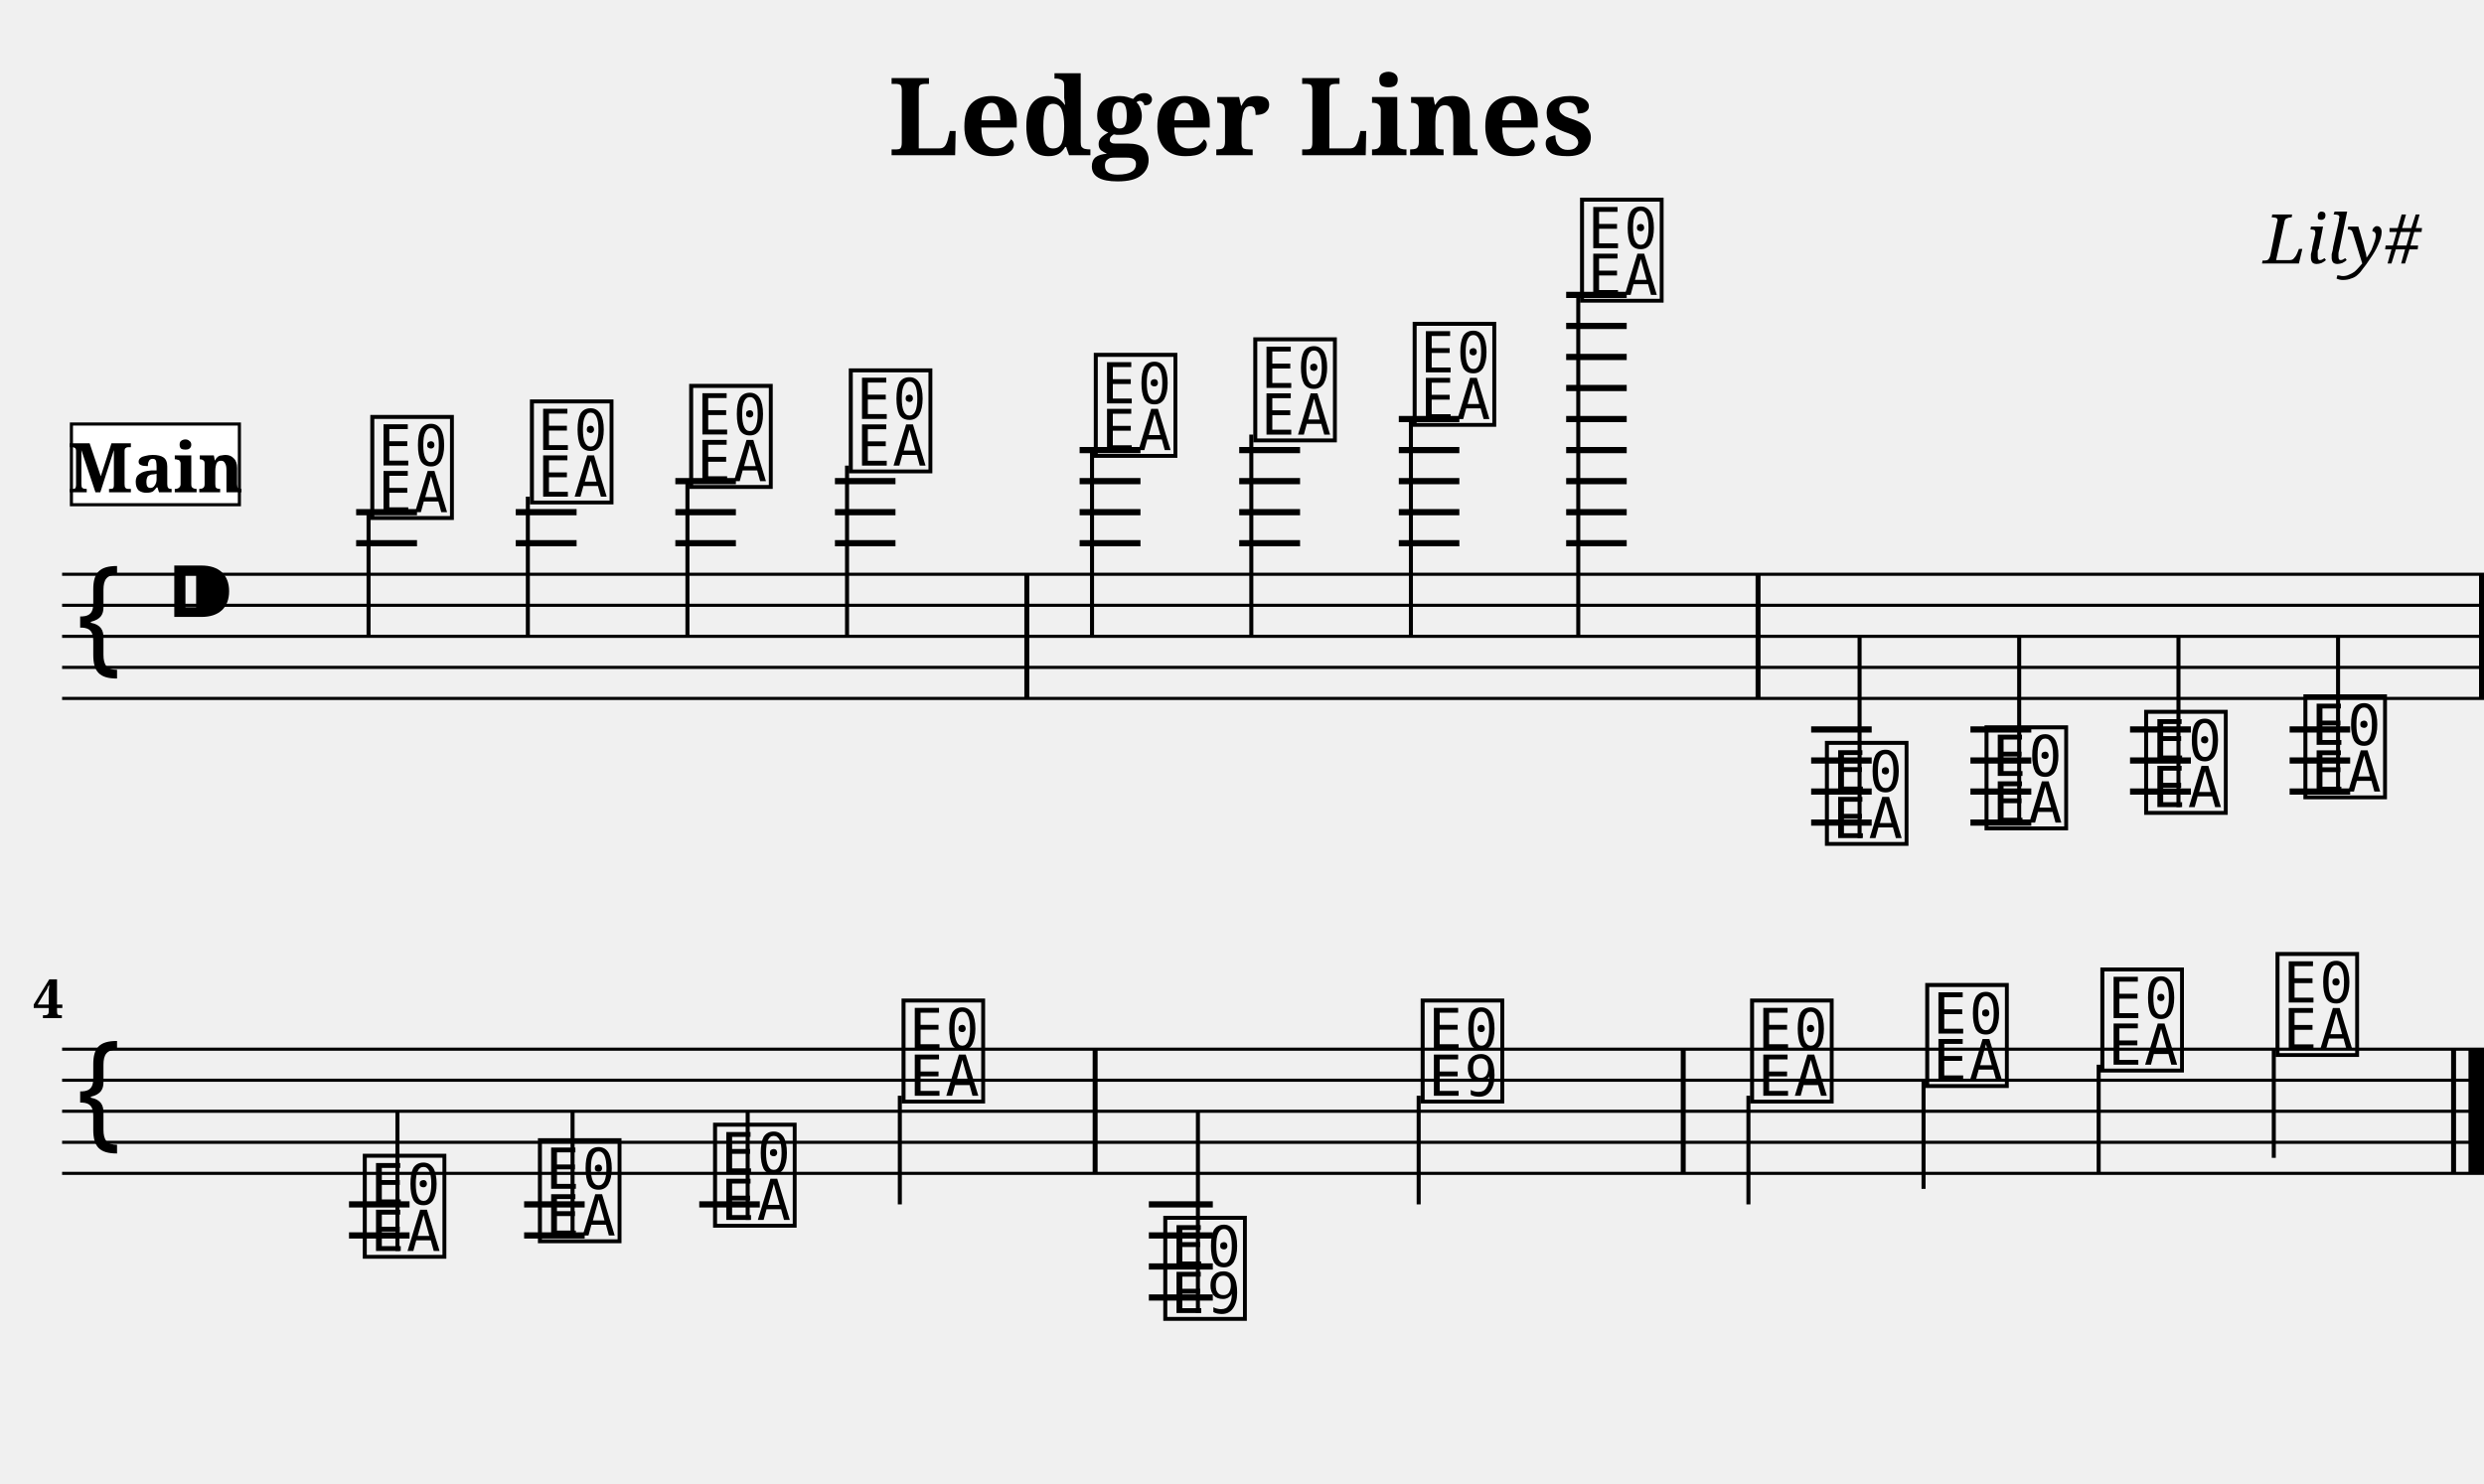
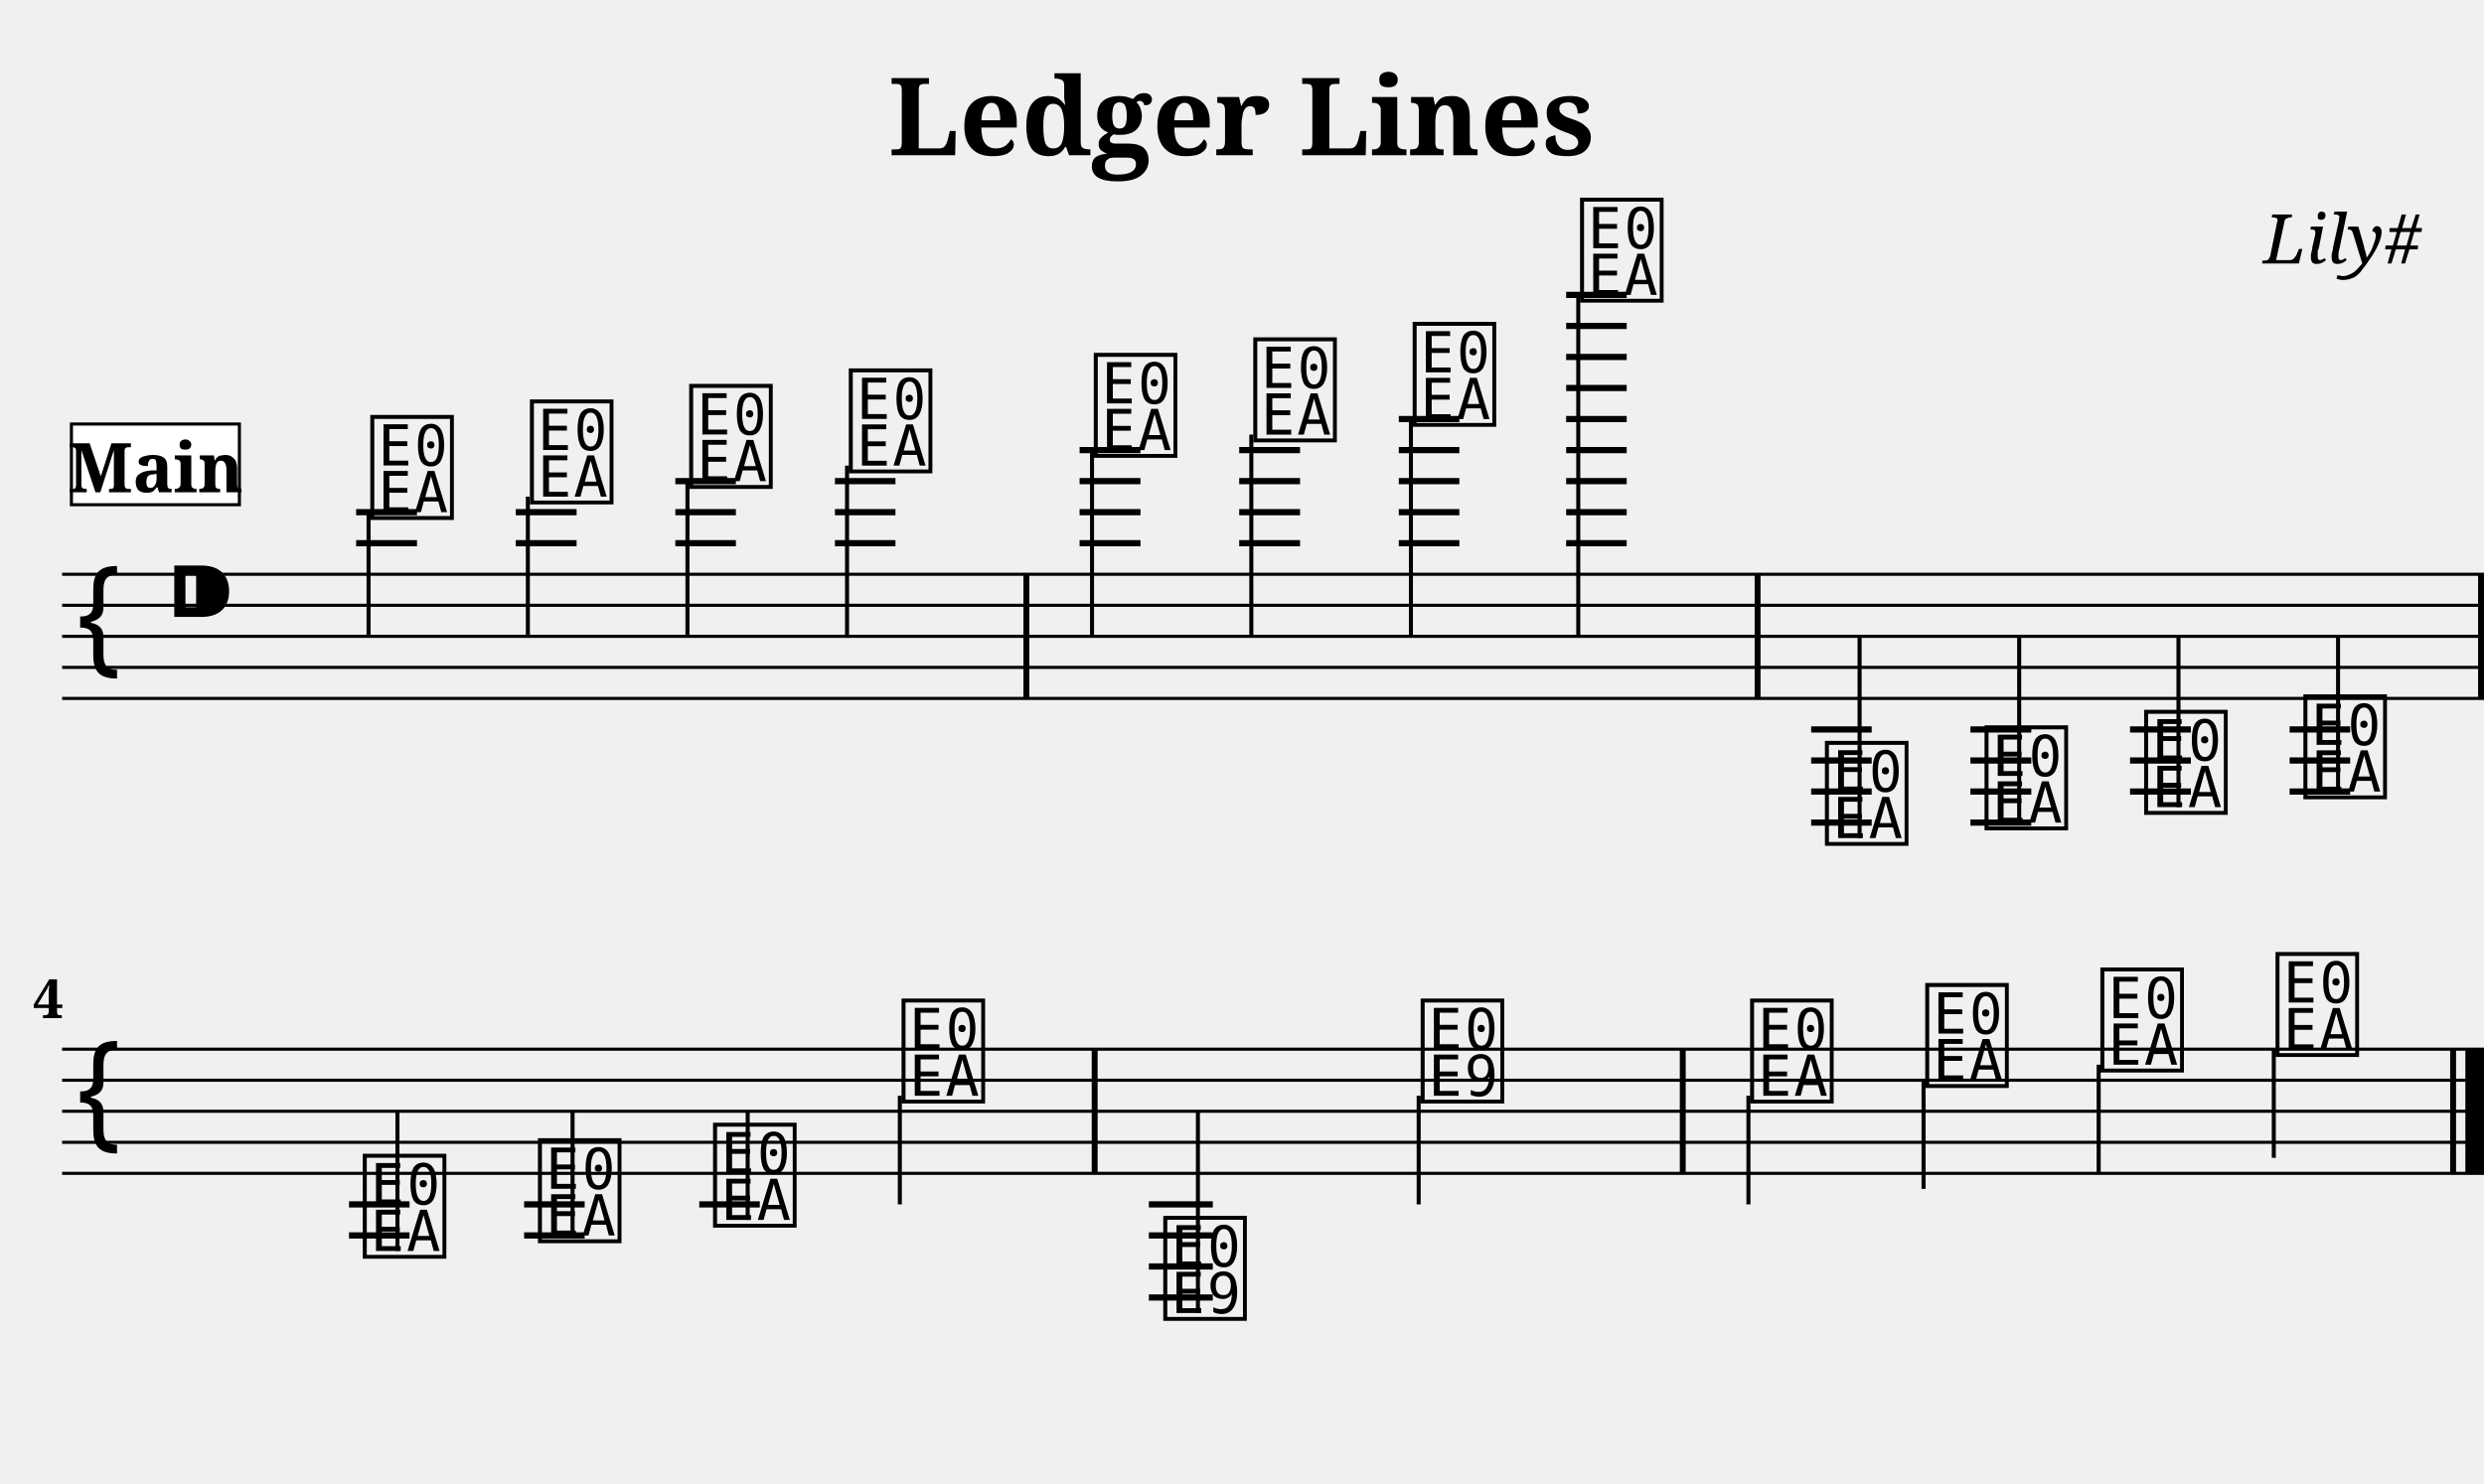
<svg xmlns="http://www.w3.org/2000/svg" width="800.0" height="478.0" viewBox="0 0 80.00 47.80">
  <style>
  @font-face { font-family: 'Emmentaler'; src: local('Emmentaler'); }
  .music { font-family: 'Emmentaler', serif; }
</style>
  <text x="40.00" y="5.00" font-size="3.49" font-family="serif" font-weight="bold" text-anchor="middle">Ledger Lines</text>
  <text x="78.00" y="8.49" font-size="2.20" font-family="serif" font-style="italic" text-anchor="end">Lily#</text>
  <g transform="translate(2.00,0.00) scale(1,1)">
    <line x1="0.00" y1="18.50" x2="78.00" y2="18.50" stroke="#000000" stroke-width="0.100" />
    <line x1="0.00" y1="19.50" x2="78.00" y2="19.50" stroke="#000000" stroke-width="0.100" />
    <line x1="0.00" y1="20.50" x2="78.00" y2="20.50" stroke="#000000" stroke-width="0.100" />
    <line x1="0.00" y1="21.50" x2="78.00" y2="21.50" stroke="#000000" stroke-width="0.100" />
    <line x1="0.00" y1="22.50" x2="78.00" y2="22.50" stroke="#000000" stroke-width="0.100" />
    <text class="music" x="0.30" y="21.50" font-size="4.00"></text>
    <text class="music" x="3.30" y="20.50" font-size="4.00"></text>
    <line x1="9.47" y1="17.50" x2="11.43" y2="17.50" stroke="#000000" stroke-width="0.200" />
    <line x1="9.47" y1="16.50" x2="11.43" y2="16.50" stroke="#000000" stroke-width="0.200" />
    <line x1="14.61" y1="17.50" x2="16.57" y2="17.50" stroke="#000000" stroke-width="0.200" />
    <line x1="14.61" y1="16.50" x2="16.57" y2="16.50" stroke="#000000" stroke-width="0.200" />
    <line x1="19.75" y1="17.50" x2="21.70" y2="17.50" stroke="#000000" stroke-width="0.200" />
    <line x1="19.75" y1="16.50" x2="21.70" y2="16.50" stroke="#000000" stroke-width="0.200" />
    <line x1="19.75" y1="15.50" x2="21.70" y2="15.50" stroke="#000000" stroke-width="0.200" />
    <line x1="24.89" y1="17.50" x2="26.84" y2="17.50" stroke="#000000" stroke-width="0.200" />
    <line x1="24.89" y1="16.50" x2="26.84" y2="16.50" stroke="#000000" stroke-width="0.200" />
    <line x1="24.89" y1="15.50" x2="26.84" y2="15.50" stroke="#000000" stroke-width="0.200" />
    <line x1="32.77" y1="17.50" x2="34.73" y2="17.50" stroke="#000000" stroke-width="0.200" />
    <line x1="32.77" y1="16.50" x2="34.73" y2="16.50" stroke="#000000" stroke-width="0.200" />
    <line x1="32.77" y1="15.50" x2="34.73" y2="15.50" stroke="#000000" stroke-width="0.200" />
    <line x1="32.77" y1="14.50" x2="34.73" y2="14.50" stroke="#000000" stroke-width="0.200" />
    <line x1="37.91" y1="17.50" x2="39.87" y2="17.50" stroke="#000000" stroke-width="0.200" />
    <line x1="37.91" y1="16.50" x2="39.87" y2="16.50" stroke="#000000" stroke-width="0.200" />
    <line x1="37.91" y1="15.50" x2="39.87" y2="15.50" stroke="#000000" stroke-width="0.200" />
    <line x1="37.91" y1="14.50" x2="39.87" y2="14.50" stroke="#000000" stroke-width="0.200" />
    <line x1="43.05" y1="17.50" x2="45.00" y2="17.50" stroke="#000000" stroke-width="0.200" />
    <line x1="43.05" y1="16.50" x2="45.00" y2="16.50" stroke="#000000" stroke-width="0.200" />
    <line x1="43.05" y1="15.50" x2="45.00" y2="15.50" stroke="#000000" stroke-width="0.200" />
    <line x1="43.05" y1="14.50" x2="45.00" y2="14.50" stroke="#000000" stroke-width="0.200" />
    <line x1="43.05" y1="13.50" x2="45.00" y2="13.50" stroke="#000000" stroke-width="0.200" />
    <line x1="48.44" y1="17.50" x2="50.39" y2="17.50" stroke="#000000" stroke-width="0.200" />
    <line x1="48.44" y1="16.50" x2="50.39" y2="16.50" stroke="#000000" stroke-width="0.200" />
    <line x1="48.44" y1="15.50" x2="50.39" y2="15.50" stroke="#000000" stroke-width="0.200" />
    <line x1="48.44" y1="14.50" x2="50.39" y2="14.50" stroke="#000000" stroke-width="0.200" />
    <line x1="48.44" y1="13.50" x2="50.39" y2="13.50" stroke="#000000" stroke-width="0.200" />
    <line x1="48.44" y1="12.50" x2="50.39" y2="12.50" stroke="#000000" stroke-width="0.200" />
    <line x1="48.44" y1="11.50" x2="50.39" y2="11.50" stroke="#000000" stroke-width="0.200" />
    <line x1="48.44" y1="10.50" x2="50.39" y2="10.50" stroke="#000000" stroke-width="0.200" />
    <line x1="48.44" y1="9.50" x2="50.39" y2="9.50" stroke="#000000" stroke-width="0.200" />
    <line x1="56.33" y1="23.50" x2="58.28" y2="23.50" stroke="#000000" stroke-width="0.200" />
    <line x1="56.33" y1="24.50" x2="58.28" y2="24.50" stroke="#000000" stroke-width="0.200" />
    <line x1="56.33" y1="25.50" x2="58.28" y2="25.50" stroke="#000000" stroke-width="0.200" />
    <line x1="56.33" y1="26.50" x2="58.28" y2="26.50" stroke="#000000" stroke-width="0.200" />
    <line x1="61.46" y1="23.50" x2="63.42" y2="23.50" stroke="#000000" stroke-width="0.200" />
    <line x1="61.46" y1="24.50" x2="63.42" y2="24.50" stroke="#000000" stroke-width="0.200" />
    <line x1="61.46" y1="25.50" x2="63.42" y2="25.50" stroke="#000000" stroke-width="0.200" />
    <line x1="61.46" y1="26.50" x2="63.42" y2="26.50" stroke="#000000" stroke-width="0.200" />
    <line x1="66.60" y1="23.50" x2="68.56" y2="23.50" stroke="#000000" stroke-width="0.200" />
    <line x1="66.60" y1="24.50" x2="68.56" y2="24.50" stroke="#000000" stroke-width="0.200" />
    <line x1="66.60" y1="25.50" x2="68.56" y2="25.50" stroke="#000000" stroke-width="0.200" />
    <line x1="71.74" y1="23.50" x2="73.69" y2="23.50" stroke="#000000" stroke-width="0.200" />
    <line x1="71.74" y1="24.50" x2="73.69" y2="24.50" stroke="#000000" stroke-width="0.200" />
    <line x1="71.74" y1="25.50" x2="73.69" y2="25.50" stroke="#000000" stroke-width="0.200" />
    <text class="music" x="9.80" y="16.50" font-size="4.00" data-pos="143"></text>
    <line x1="9.87" y1="16.50" x2="9.87" y2="20.50" stroke="#000000" stroke-width="0.130" />
    <text class="music" x="14.94" y="16.00" font-size="4.00" data-pos="178"></text>
    <line x1="15.00" y1="16.00" x2="15.00" y2="20.50" stroke="#000000" stroke-width="0.130" />
    <text class="music" x="20.07" y="15.50" font-size="4.00" data-pos="180"></text>
    <line x1="20.14" y1="15.50" x2="20.14" y2="20.50" stroke="#000000" stroke-width="0.130" />
    <text class="music" x="25.21" y="15.00" font-size="4.00" data-pos="182"></text>
    <line x1="25.28" y1="15.00" x2="25.28" y2="20.50" stroke="#000000" stroke-width="0.130" />
    <text class="music" x="33.10" y="14.50" font-size="4.00" data-pos="186"></text>
    <line x1="33.17" y1="14.50" x2="33.17" y2="20.50" stroke="#000000" stroke-width="0.130" />
    <text class="music" x="38.24" y="14.00" font-size="4.00" data-pos="191"></text>
    <line x1="38.30" y1="14.00" x2="38.30" y2="20.50" stroke="#000000" stroke-width="0.130" />
    <text class="music" x="43.37" y="13.50" font-size="4.00" data-pos="193"></text>
    <line x1="43.44" y1="13.50" x2="43.44" y2="20.50" stroke="#000000" stroke-width="0.130" />
    <text class="music" x="48.76" y="9.50" font-size="4.00" data-pos="195"></text>
    <line x1="48.83" y1="9.50" x2="48.83" y2="20.50" stroke="#000000" stroke-width="0.130" />
    <text class="music" x="56.65" y="27.00" font-size="4.00" data-pos="221"></text>
    <line x1="57.89" y1="27.00" x2="57.89" y2="20.50" stroke="#000000" stroke-width="0.130" />
    <text class="music" x="61.79" y="26.50" font-size="4.00" data-pos="265"></text>
    <line x1="63.03" y1="26.50" x2="63.03" y2="20.50" stroke="#000000" stroke-width="0.130" />
    <text class="music" x="66.93" y="26.00" font-size="4.00" data-pos="267"></text>
    <line x1="68.16" y1="26.00" x2="68.16" y2="20.50" stroke="#000000" stroke-width="0.130" />
    <text class="music" x="72.06" y="25.50" font-size="4.00" data-pos="269"></text>
    <line x1="73.30" y1="25.50" x2="73.30" y2="20.50" stroke="#000000" stroke-width="0.130" />
-     <rect x="30.99" y="18.50" width="0.16" height="4.00" fill="#000000" />
-     <rect x="54.54" y="18.50" width="0.16" height="4.00" fill="#000000" />
-     <rect x="77.84" y="18.50" width="0.16" height="4.00" fill="#000000" />
+     <rect x="30.96" y="18.50" width="0.19" height="4.00" fill="#000000" />
+     <rect x="54.51" y="18.50" width="0.19" height="4.00" fill="#000000" />
+     <rect x="77.81" y="18.50" width="0.19" height="4.00" fill="#000000" />
    <line x1="0.00" y1="33.80" x2="78.00" y2="33.80" stroke="#000000" stroke-width="0.100" />
    <line x1="0.00" y1="34.80" x2="78.00" y2="34.80" stroke="#000000" stroke-width="0.100" />
    <line x1="0.00" y1="35.80" x2="78.00" y2="35.80" stroke="#000000" stroke-width="0.100" />
    <line x1="0.00" y1="36.80" x2="78.00" y2="36.80" stroke="#000000" stroke-width="0.100" />
    <line x1="0.00" y1="37.80" x2="78.00" y2="37.80" stroke="#000000" stroke-width="0.100" />
    <text class="music" x="0.30" y="36.80" font-size="4.00"></text>
    <line x1="9.24" y1="38.80" x2="11.19" y2="38.80" stroke="#000000" stroke-width="0.200" />
    <line x1="9.24" y1="39.80" x2="11.19" y2="39.80" stroke="#000000" stroke-width="0.200" />
    <line x1="14.88" y1="38.80" x2="16.83" y2="38.80" stroke="#000000" stroke-width="0.200" />
    <line x1="14.88" y1="39.80" x2="16.83" y2="39.80" stroke="#000000" stroke-width="0.200" />
    <line x1="20.52" y1="38.80" x2="22.47" y2="38.80" stroke="#000000" stroke-width="0.200" />
    <line x1="35.00" y1="38.80" x2="37.06" y2="38.80" stroke="#000000" stroke-width="0.200" />
    <line x1="35.00" y1="39.80" x2="37.06" y2="39.80" stroke="#000000" stroke-width="0.200" />
    <line x1="35.00" y1="40.80" x2="37.06" y2="40.80" stroke="#000000" stroke-width="0.200" />
    <line x1="35.00" y1="41.80" x2="37.06" y2="41.80" stroke="#000000" stroke-width="0.200" />
    <text class="music" x="9.56" y="40.30" font-size="4.00" data-pos="273"></text>
    <line x1="10.80" y1="40.30" x2="10.80" y2="35.80" stroke="#000000" stroke-width="0.130" />
    <text class="music" x="15.20" y="39.80" font-size="4.00" data-pos="278"></text>
    <line x1="16.44" y1="39.80" x2="16.44" y2="35.80" stroke="#000000" stroke-width="0.130" />
    <text class="music" x="20.84" y="39.30" font-size="4.00" data-pos="280"></text>
    <line x1="22.08" y1="39.30" x2="22.08" y2="35.80" stroke="#000000" stroke-width="0.130" />
    <text class="music" x="26.91" y="35.30" font-size="4.00" data-pos="282"></text>
    <line x1="26.98" y1="35.30" x2="26.98" y2="38.80" stroke="#000000" stroke-width="0.130" />
    <text class="music" x="35.34" y="42.30" font-size="4.00" data-pos="307"></text>
    <line x1="36.58" y1="42.30" x2="36.58" y2="35.80" stroke="#000000" stroke-width="0.130" />
    <text class="music" x="43.63" y="35.30" font-size="4.00" data-pos="337"></text>
    <line x1="43.69" y1="35.30" x2="43.69" y2="38.80" stroke="#000000" stroke-width="0.130" />
    <text class="music" x="54.24" y="35.30" font-size="4.00" data-pos="344"></text>
    <line x1="54.31" y1="35.30" x2="54.31" y2="38.80" stroke="#000000" stroke-width="0.130" />
    <text class="music" x="59.88" y="34.80" font-size="4.00" data-pos="349"></text>
    <line x1="59.95" y1="34.80" x2="59.95" y2="38.30" stroke="#000000" stroke-width="0.130" />
    <text class="music" x="65.52" y="34.30" font-size="4.00" data-pos="351"></text>
    <line x1="65.59" y1="34.30" x2="65.59" y2="37.80" stroke="#000000" stroke-width="0.130" />
    <text class="music" x="71.16" y="33.80" font-size="4.00" data-pos="353"></text>
    <line x1="71.23" y1="33.80" x2="71.23" y2="37.30" stroke="#000000" stroke-width="0.130" />
-     <rect x="33.19" y="33.80" width="0.16" height="4.00" fill="#000000" />
-     <rect x="52.13" y="33.80" width="0.16" height="4.00" fill="#000000" />
-     <rect x="76.94" y="33.80" width="0.16" height="4.00" fill="#000000" />
-     <rect x="77.50" y="33.80" width="0.50" height="4.00" fill="#000000" />
+     <rect x="33.16" y="33.80" width="0.19" height="4.00" fill="#000000" />
+     <rect x="52.10" y="33.80" width="0.19" height="4.00" fill="#000000" />
+     <rect x="76.91" y="33.80" width="0.19" height="4.00" fill="#000000" />
+     <rect x="77.40" y="33.80" width="0.60" height="4.00" fill="#000000" />
    <text x="0.05" y="32.80" font-size="1.75" font-family="serif" font-weight="bold" text-anchor="end" fill="#000000">4</text>
    <rect x="0.30" y="13.66" width="5.41" height="2.60" fill="#FFFFFF" stroke="#000000" stroke-width="0.100" data-pos="0" />
    <text x="3.01" y="15.86" font-size="2.20" font-family="serif" font-weight="bold" text-anchor="middle" fill="#000000" data-pos="0">Main</text>
  </g>
</svg>
